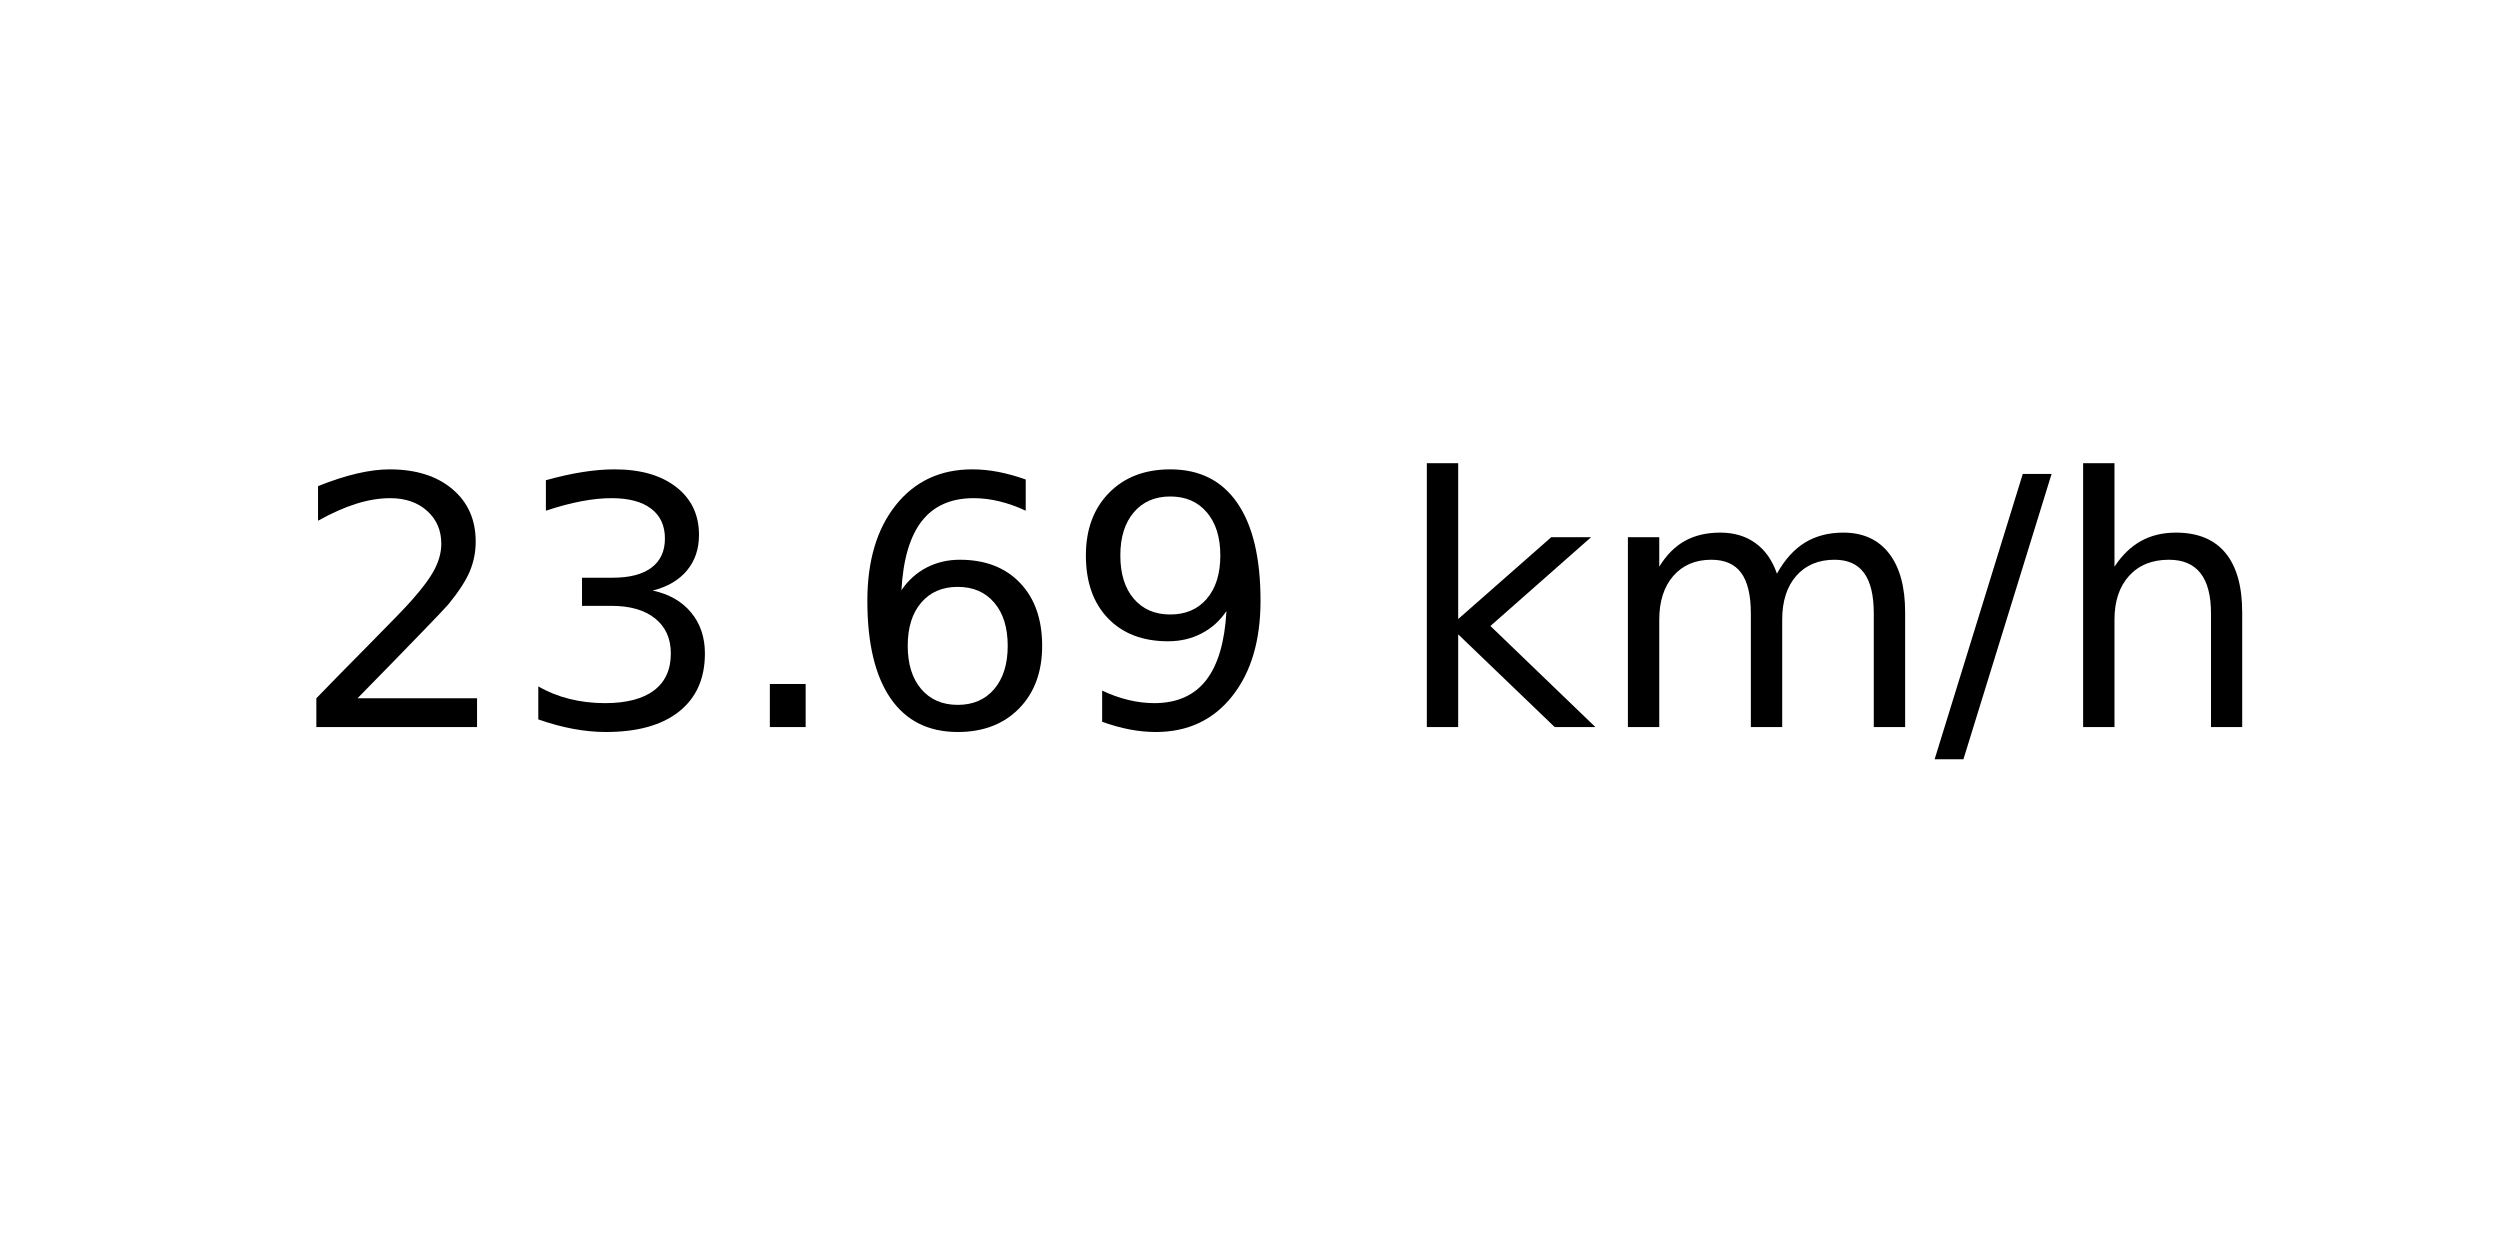
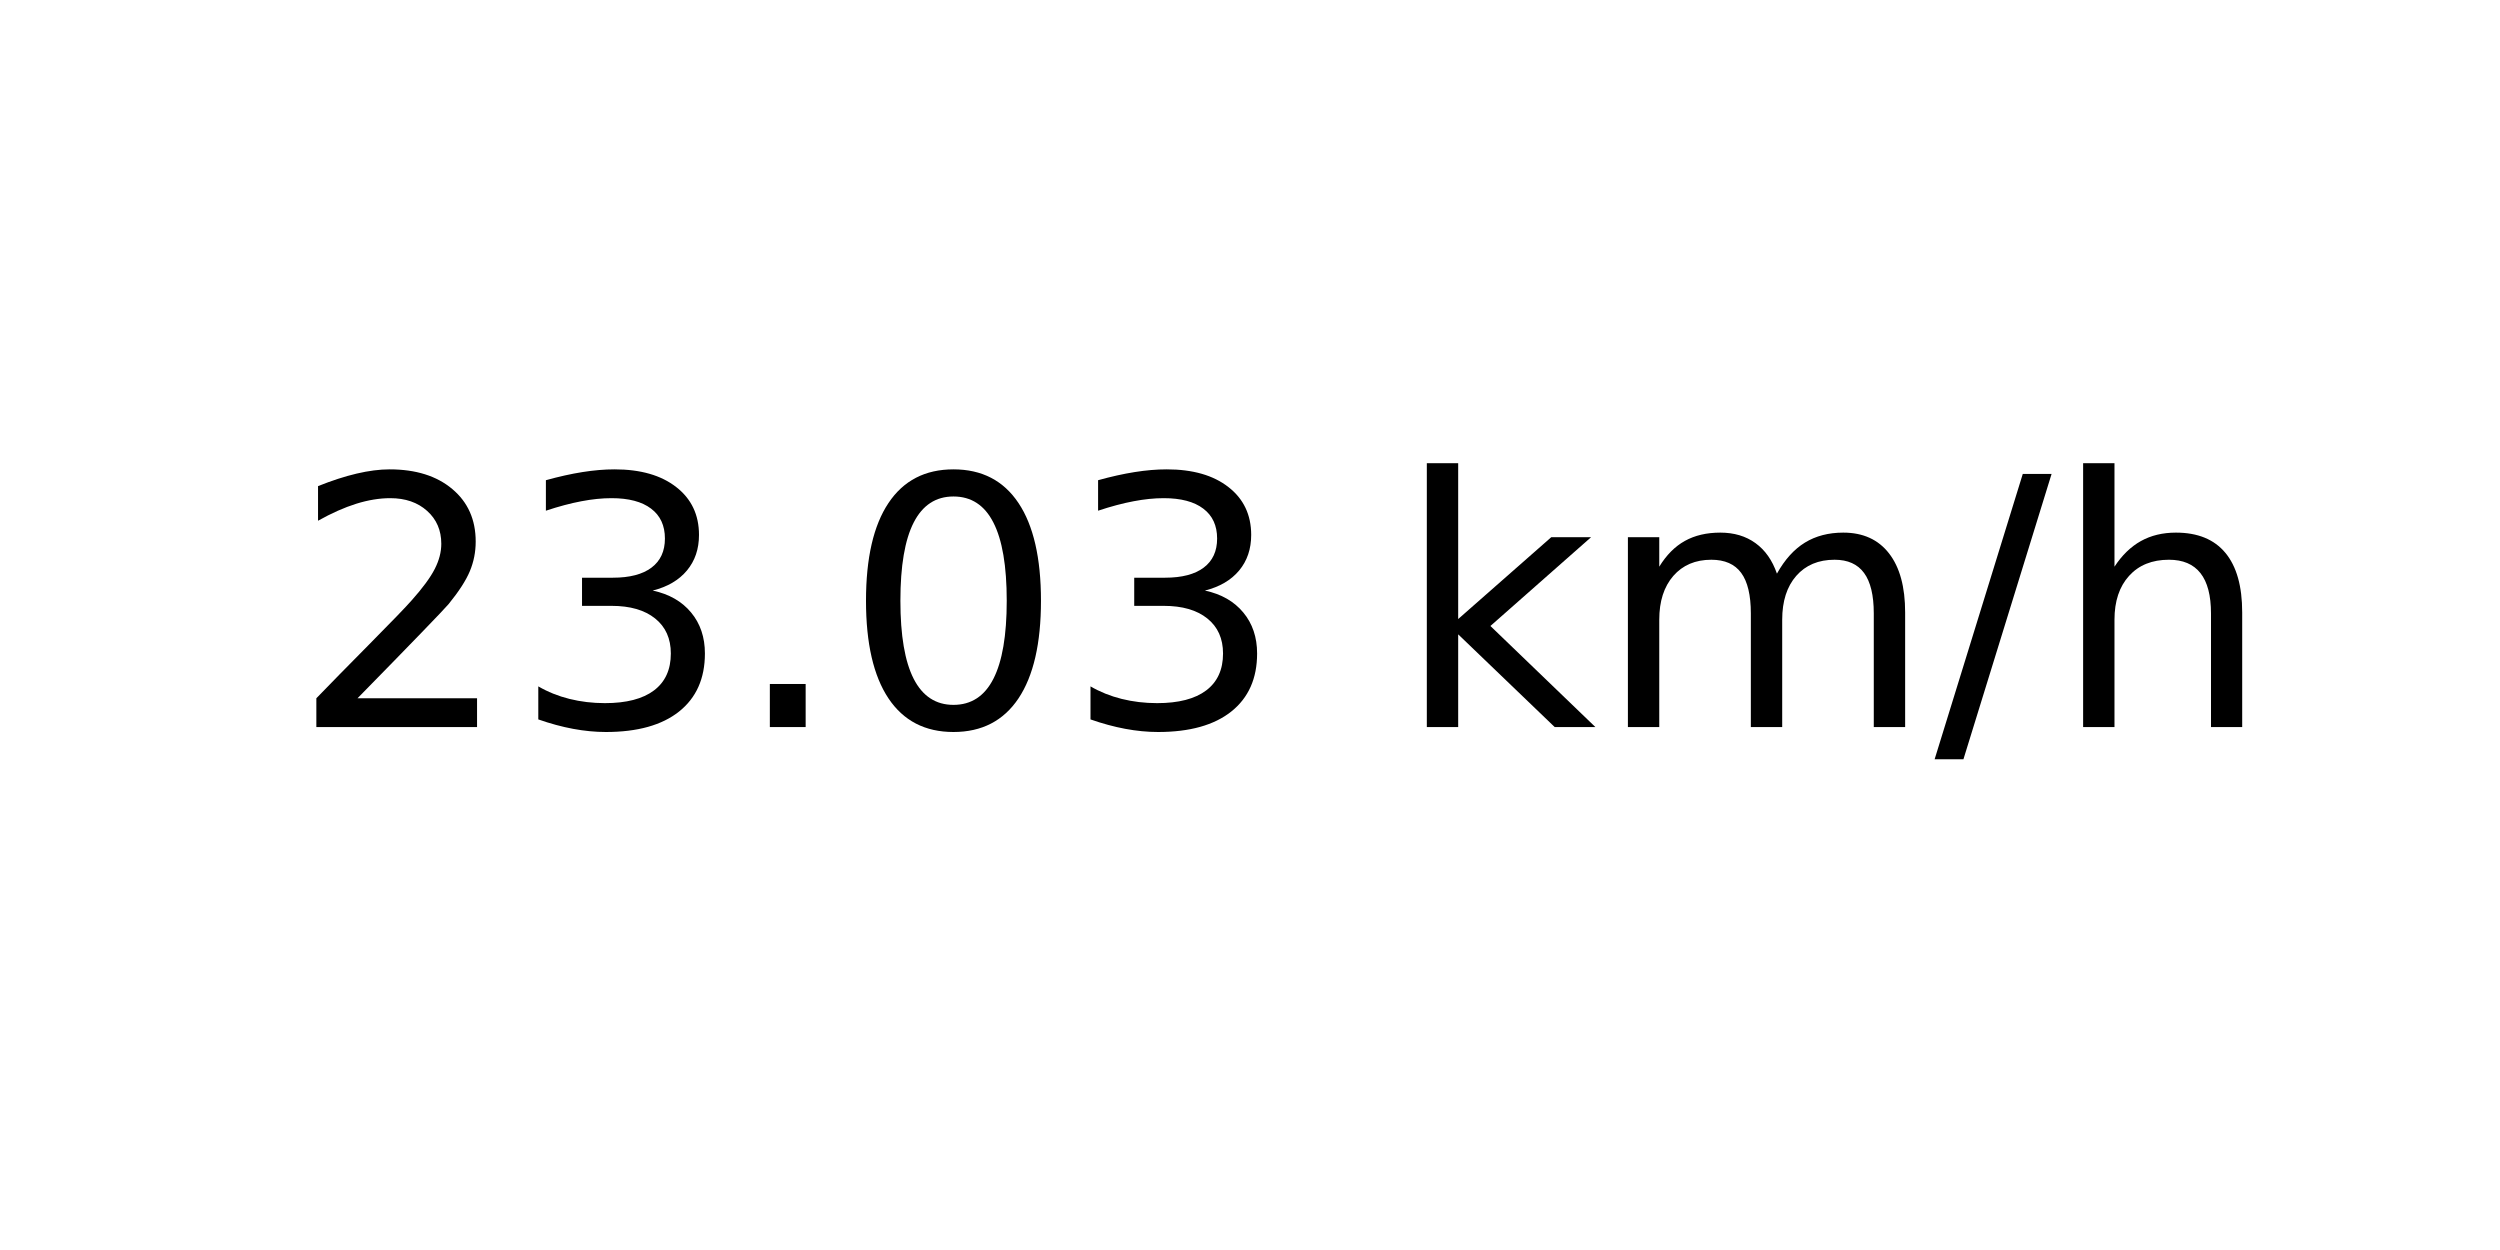
<svg xmlns="http://www.w3.org/2000/svg" xmlns:xlink="http://www.w3.org/1999/xlink" width="72pt" height="36pt" viewBox="0 0 72 36" version="1.1">
  <defs>
    <style type="text/css">*{stroke-linejoin: round; stroke-linecap: butt}</style>
  </defs>
  <g id="figure_1">
    <g id="axes_1">
      <g id="text_1">
        <g transform="translate(8.378125 20.93937) scale(0.1 -0.1)">
          <defs>
            <path id="DejaVuSans-32" d="M 1228 531  L 3431 531  L 3431 0  L 469 0  L 469 531  Q 828 903 1448 1529  Q 2069 2156 2228 2338  Q 2531 2678 2651 2914  Q 2772 3150 2772 3378  Q 2772 3750 2511 3984  Q 2250 4219 1831 4219  Q 1534 4219 1204 4116  Q 875 4013 500 3803  L 500 4441  Q 881 4594 1212 4672  Q 1544 4750 1819 4750  Q 2544 4750 2975 4387  Q 3406 4025 3406 3419  Q 3406 3131 3298 2873  Q 3191 2616 2906 2266  Q 2828 2175 2409 1742  Q 1991 1309 1228 531  z " transform="scale(0.015625)" />
            <path id="DejaVuSans-33" d="M 2597 2516  Q 3050 2419 3304 2112  Q 3559 1806 3559 1356  Q 3559 666 3084 287  Q 2609 -91 1734 -91  Q 1441 -91 1130 -33  Q 819 25 488 141  L 488 750  Q 750 597 1062 519  Q 1375 441 1716 441  Q 2309 441 2620 675  Q 2931 909 2931 1356  Q 2931 1769 2642 2001  Q 2353 2234 1838 2234  L 1294 2234  L 1294 2753  L 1863 2753  Q 2328 2753 2575 2939  Q 2822 3125 2822 3475  Q 2822 3834 2567 4026  Q 2313 4219 1838 4219  Q 1578 4219 1281 4162  Q 984 4106 628 3988  L 628 4550  Q 988 4650 1302 4700  Q 1616 4750 1894 4750  Q 2613 4750 3031 4423  Q 3450 4097 3450 3541  Q 3450 3153 3228 2886  Q 3006 2619 2597 2516  z " transform="scale(0.015625)" />
            <path id="DejaVuSans-2e" d="M 684 794  L 1344 794  L 1344 0  L 684 0  L 684 794  z " transform="scale(0.015625)" />
-             <path id="DejaVuSans-36" d="M 2113 2584  Q 1688 2584 1439 2293  Q 1191 2003 1191 1497  Q 1191 994 1439 701  Q 1688 409 2113 409  Q 2538 409 2786 701  Q 3034 994 3034 1497  Q 3034 2003 2786 2293  Q 2538 2584 2113 2584  z M 3366 4563  L 3366 3988  Q 3128 4100 2886 4159  Q 2644 4219 2406 4219  Q 1781 4219 1451 3797  Q 1122 3375 1075 2522  Q 1259 2794 1537 2939  Q 1816 3084 2150 3084  Q 2853 3084 3261 2657  Q 3669 2231 3669 1497  Q 3669 778 3244 343  Q 2819 -91 2113 -91  Q 1303 -91 875 529  Q 447 1150 447 2328  Q 447 3434 972 4092  Q 1497 4750 2381 4750  Q 2619 4750 2861 4703  Q 3103 4656 3366 4563  z " transform="scale(0.015625)" />
-             <path id="DejaVuSans-39" d="M 703 97  L 703 672  Q 941 559 1184 500  Q 1428 441 1663 441  Q 2288 441 2617 861  Q 2947 1281 2994 2138  Q 2813 1869 2534 1725  Q 2256 1581 1919 1581  Q 1219 1581 811 2004  Q 403 2428 403 3163  Q 403 3881 828 4315  Q 1253 4750 1959 4750  Q 2769 4750 3195 4129  Q 3622 3509 3622 2328  Q 3622 1225 3098 567  Q 2575 -91 1691 -91  Q 1453 -91 1209 -44  Q 966 3 703 97  z M 1959 2075  Q 2384 2075 2632 2365  Q 2881 2656 2881 3163  Q 2881 3666 2632 3958  Q 2384 4250 1959 4250  Q 1534 4250 1286 3958  Q 1038 3666 1038 3163  Q 1038 2656 1286 2365  Q 1534 2075 1959 2075  z " transform="scale(0.015625)" />
+             <path id="DejaVuSans-30" d="M 2034 4250  Q 1547 4250 1301 3770  Q 1056 3291 1056 2328  Q 1056 1369 1301 889  Q 1547 409 2034 409  Q 2525 409 2770 889  Q 3016 1369 3016 2328  Q 3016 3291 2770 3770  Q 2525 4250 2034 4250  z M 2034 4750  Q 2819 4750 3233 4129  Q 3647 3509 3647 2328  Q 3647 1150 3233 529  Q 2819 -91 2034 -91  Q 1250 -91 836 529  Q 422 1150 422 2328  Q 422 3509 836 4129  Q 1250 4750 2034 4750  z " transform="scale(0.015625)" />
            <path id="DejaVuSans-20" transform="scale(0.015625)" />
            <path id="DejaVuSans-6b" d="M 581 4863  L 1159 4863  L 1159 1991  L 2875 3500  L 3609 3500  L 1753 1863  L 3688 0  L 2938 0  L 1159 1709  L 1159 0  L 581 0  L 581 4863  z " transform="scale(0.015625)" />
            <path id="DejaVuSans-6d" d="M 3328 2828  Q 3544 3216 3844 3400  Q 4144 3584 4550 3584  Q 5097 3584 5394 3201  Q 5691 2819 5691 2113  L 5691 0  L 5113 0  L 5113 2094  Q 5113 2597 4934 2840  Q 4756 3084 4391 3084  Q 3944 3084 3684 2787  Q 3425 2491 3425 1978  L 3425 0  L 2847 0  L 2847 2094  Q 2847 2600 2669 2842  Q 2491 3084 2119 3084  Q 1678 3084 1418 2786  Q 1159 2488 1159 1978  L 1159 0  L 581 0  L 581 3500  L 1159 3500  L 1159 2956  Q 1356 3278 1631 3431  Q 1906 3584 2284 3584  Q 2666 3584 2933 3390  Q 3200 3197 3328 2828  z " transform="scale(0.015625)" />
            <path id="DejaVuSans-2f" d="M 1625 4666  L 2156 4666  L 531 -594  L 0 -594  L 1625 4666  z " transform="scale(0.015625)" />
            <path id="DejaVuSans-68" d="M 3513 2113  L 3513 0  L 2938 0  L 2938 2094  Q 2938 2591 2744 2837  Q 2550 3084 2163 3084  Q 1697 3084 1428 2787  Q 1159 2491 1159 1978  L 1159 0  L 581 0  L 581 4863  L 1159 4863  L 1159 2956  Q 1366 3272 1645 3428  Q 1925 3584 2291 3584  Q 2894 3584 3203 3211  Q 3513 2838 3513 2113  z " transform="scale(0.015625)" />
          </defs>
          <use xlink:href="#DejaVuSans-32" />
          <use xlink:href="#DejaVuSans-33" x="63.623" />
          <use xlink:href="#DejaVuSans-2e" x="127.246" />
-           <use xlink:href="#DejaVuSans-36" x="159.033" />
-           <use xlink:href="#DejaVuSans-39" x="222.656" />
+           <use xlink:href="#DejaVuSans-30" x="159.033" />
+           <use xlink:href="#DejaVuSans-33" x="222.656" />
          <use xlink:href="#DejaVuSans-20" x="286.279" />
          <use xlink:href="#DejaVuSans-6b" x="318.066" />
          <use xlink:href="#DejaVuSans-6d" x="375.977" />
          <use xlink:href="#DejaVuSans-2f" x="473.389" />
          <use xlink:href="#DejaVuSans-68" x="507.08" />
        </g>
      </g>
    </g>
  </g>
</svg>
